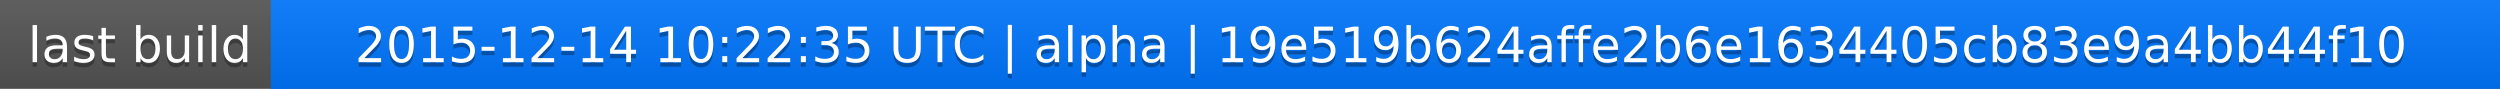
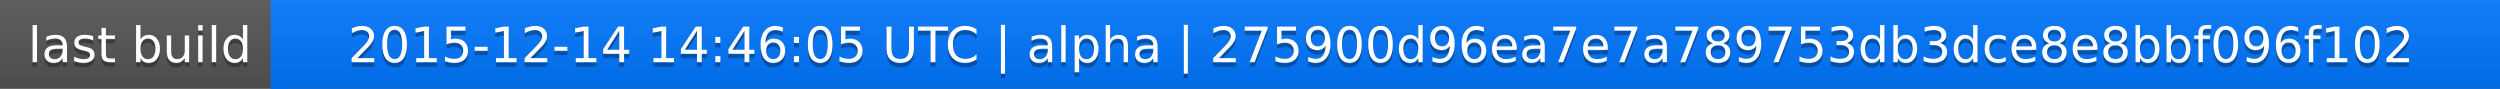
<svg xmlns="http://www.w3.org/2000/svg" width="563" height="20">
  <linearGradient id="a" x2="0" y2="100%">
    <stop offset="0" stop-color="#bbb" stop-opacity=".1" />
    <stop offset="1" stop-opacity=".1" />
  </linearGradient>
  <rect rx="0" width="563" height="20" fill="#555" />
  <rect rx="0" x="61" width="502" height="20" fill="#07f" />
  <path fill="#07f" d="M61 0h4v20h-4z" />
  <rect rx="0" width="563" height="20" fill="url(#a)" />
  <g fill="#fff" text-anchor="middle" font-family="DejaVu Sans,Verdana,Geneva,sans-serif" font-size="11">
    <text x="31.5" y="15" fill="#010101" fill-opacity=".3">last build</text>
    <text x="31.5" y="14">last build</text>
-     <text x="311" y="15" fill="#010101" fill-opacity=".3">2015-12-14 10:22:35 UTC | alpha | 19e519b624affe2b6e1634405cb83e9a4bb44f10</text>
-     <text x="311" y="14">2015-12-14 10:22:35 UTC | alpha | 19e519b624affe2b6e1634405cb83e9a4bb44f10</text>
+     <text x="311" y="15" fill="#010101" fill-opacity=".3">2015-12-14 14:46:05 UTC | alpha | 275900d96ea7e7a789753db3dce8e8bbf096f102</text>
+     <text x="311" y="14">2015-12-14 14:46:05 UTC | alpha | 275900d96ea7e7a789753db3dce8e8bbf096f102</text>
  </g>
</svg>
